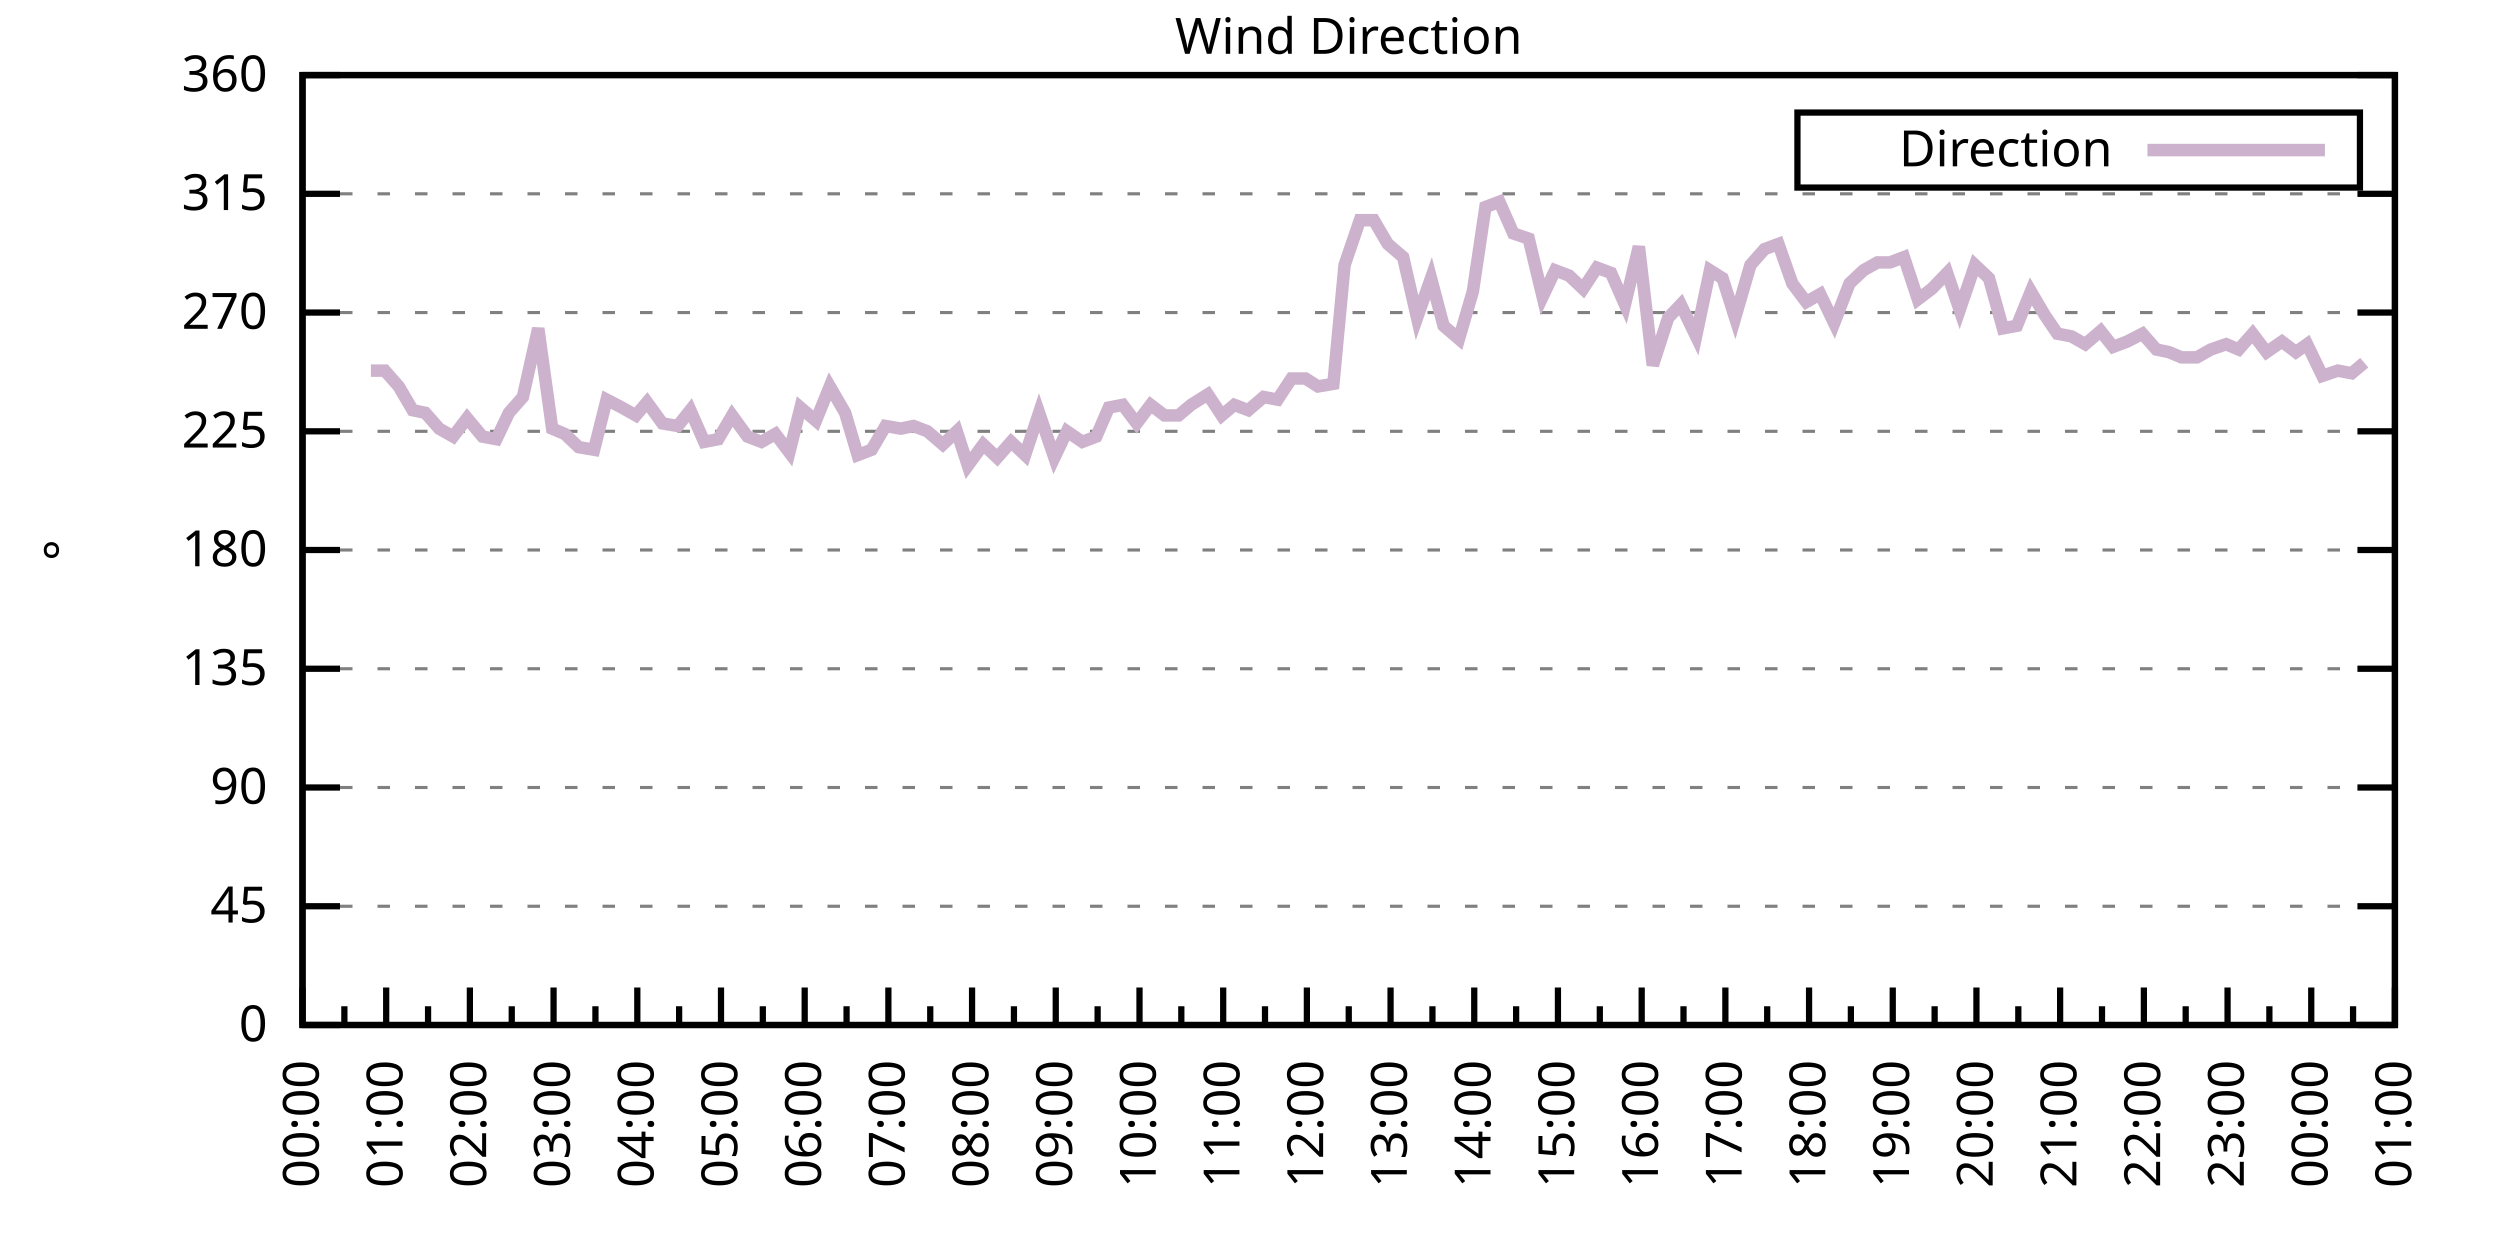
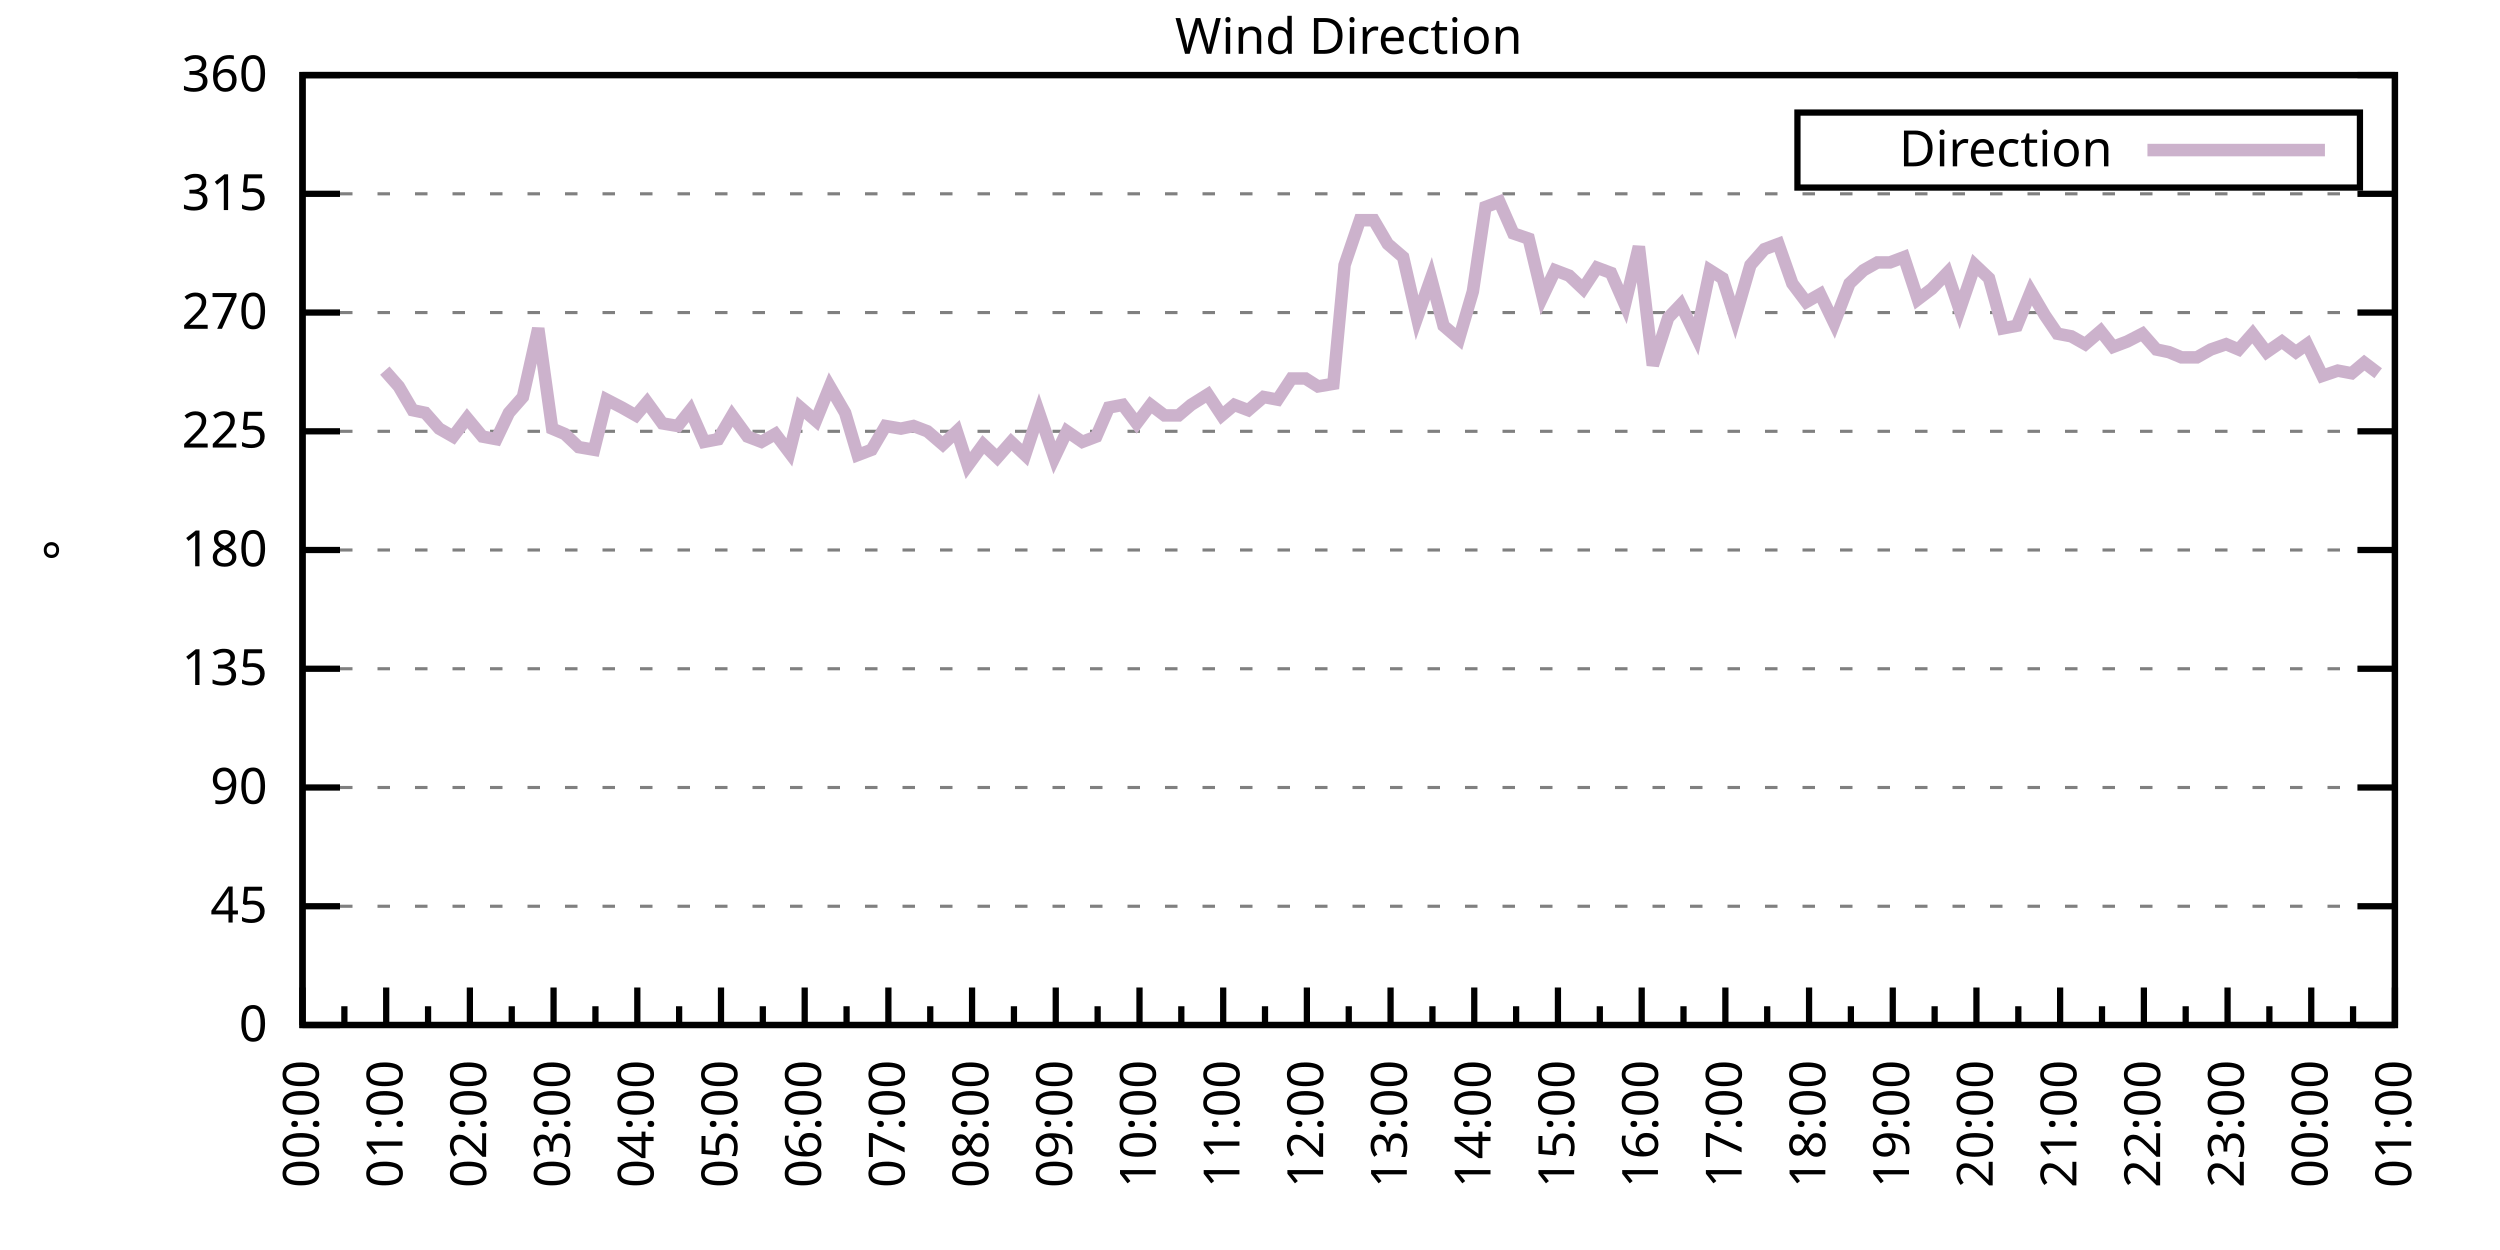
<svg xmlns="http://www.w3.org/2000/svg" xmlns:xlink="http://www.w3.org/1999/xlink" width="400" height="200" viewBox="0 0 400 200">
  <g id="gnuplot_canvas">
    <rect x="0" y="0" width="400" height="200" fill="none" />
    <defs>
      <circle id="gpDot" r="0.5" stroke-width="0.5" stroke="currentColor" />
      <path id="gpPt0" stroke-width="0.333" stroke="currentColor" d="M-1,0 h2 M0,-1 v2" />
      <path id="gpPt1" stroke-width="0.333" stroke="currentColor" d="M-1,-1 L1,1 M1,-1 L-1,1" />
      <path id="gpPt2" stroke-width="0.333" stroke="currentColor" d="M-1,0 L1,0 M0,-1 L0,1 M-1,-1 L1,1 M-1,1 L1,-1" />
      <rect id="gpPt3" stroke-width="0.333" stroke="currentColor" x="-1" y="-1" width="2" height="2" />
      <rect id="gpPt4" stroke-width="0.333" stroke="currentColor" fill="currentColor" x="-1" y="-1" width="2" height="2" />
      <circle id="gpPt5" stroke-width="0.333" stroke="currentColor" cx="0" cy="0" r="1" />
      <use xlink:href="#gpPt5" id="gpPt6" fill="currentColor" stroke="none" />
      <path id="gpPt7" stroke-width="0.333" stroke="currentColor" d="M0,-1.33 L-1.33,0.67 L1.33,0.67 z" />
      <use xlink:href="#gpPt7" id="gpPt8" fill="currentColor" stroke="none" />
      <use xlink:href="#gpPt7" id="gpPt9" stroke="currentColor" transform="rotate(180)" />
      <use xlink:href="#gpPt9" id="gpPt10" fill="currentColor" stroke="none" />
      <use xlink:href="#gpPt3" id="gpPt11" stroke="currentColor" transform="rotate(45)" />
      <use xlink:href="#gpPt11" id="gpPt12" fill="currentColor" stroke="none" />
      <path id="gpPt13" stroke-width="0.333" stroke="currentColor" d="M0,1.330 L1.265,0.411 L0.782,-1.067 L-0.782,-1.076 L-1.265,0.411 z" />
      <use xlink:href="#gpPt13" id="gpPt14" fill="currentColor" stroke="none" />
      <filter id="textbox" filterUnits="objectBoundingBox" x="0" y="0" height="1" width="1">
        <feFlood flood-color="white" flood-opacity="1" result="bgnd" />
        <feComposite in="SourceGraphic" in2="bgnd" operator="atop" />
      </filter>
      <filter id="greybox" filterUnits="objectBoundingBox" x="0" y="0" height="1" width="1">
        <feFlood flood-color="lightgrey" flood-opacity="1" result="grey" />
        <feComposite in="SourceGraphic" in2="grey" operator="atop" />
      </filter>
    </defs>
    <g fill="none" color="white" stroke="currentColor" stroke-width="1.00" stroke-linecap="butt" stroke-linejoin="miter">
</g>
    <g fill="none" color="black" stroke="currentColor" stroke-width="1.00" stroke-linecap="butt" stroke-linejoin="miter">
      <g stroke="none" shape-rendering="crispEdges">
        <polygon fill="rgb(255, 255, 255)" points="48.40,164.00 383.18,164.00 383.18,12.02 48.40,12.02 " />
      </g>
    </g>
    <g fill="none" color="black" stroke="currentColor" stroke-width="1.00" stroke-linecap="butt" stroke-linejoin="miter">
</g>
    <g fill="none" color="black" stroke="black" stroke-width="0.50" stroke-linecap="butt" stroke-linejoin="miter">
</g>
    <g fill="none" color="gray" stroke="currentColor" stroke-width="0.50" stroke-linecap="butt" stroke-linejoin="miter">
      <path stroke="gray" stroke-dasharray="2,4" class="gridline" d="M48.40,164.00 L383.19,164.00  " />
    </g>
    <g fill="none" color="gray" stroke="gray" stroke-width="1.00" stroke-linecap="butt" stroke-linejoin="miter">
</g>
    <g fill="none" color="black" stroke="currentColor" stroke-width="1.00" stroke-linecap="butt" stroke-linejoin="miter">
      <path stroke="black" d="M48.40,164.00 L54.40,164.00 M383.19,164.00 L377.19,164.00  " />
      <g transform="translate(42.80,166.60)" stroke="none" fill="black" font-family="Sans" font-size="8.00" text-anchor="end">
        <text>
          <tspan font-family="Sans"> 0</tspan>
        </text>
      </g>
    </g>
    <g fill="none" color="black" stroke="currentColor" stroke-width="1.00" stroke-linecap="butt" stroke-linejoin="miter">
</g>
    <g fill="none" color="black" stroke="black" stroke-width="0.50" stroke-linecap="butt" stroke-linejoin="miter">
</g>
    <g fill="none" color="gray" stroke="currentColor" stroke-width="0.50" stroke-linecap="butt" stroke-linejoin="miter">
      <path stroke="gray" stroke-dasharray="2,4" class="gridline" d="M48.40,145.00 L383.19,145.00  " />
    </g>
    <g fill="none" color="gray" stroke="gray" stroke-width="1.00" stroke-linecap="butt" stroke-linejoin="miter">
</g>
    <g fill="none" color="black" stroke="currentColor" stroke-width="1.00" stroke-linecap="butt" stroke-linejoin="miter">
      <path stroke="black" d="M48.40,145.00 L54.40,145.00 M383.19,145.00 L377.19,145.00  " />
      <g transform="translate(42.80,147.60)" stroke="none" fill="black" font-family="Sans" font-size="8.00" text-anchor="end">
        <text>
          <tspan font-family="Sans"> 45</tspan>
        </text>
      </g>
    </g>
    <g fill="none" color="black" stroke="currentColor" stroke-width="1.00" stroke-linecap="butt" stroke-linejoin="miter">
</g>
    <g fill="none" color="black" stroke="black" stroke-width="0.50" stroke-linecap="butt" stroke-linejoin="miter">
</g>
    <g fill="none" color="gray" stroke="currentColor" stroke-width="0.50" stroke-linecap="butt" stroke-linejoin="miter">
      <path stroke="gray" stroke-dasharray="2,4" class="gridline" d="M48.40,126.00 L383.19,126.00  " />
    </g>
    <g fill="none" color="gray" stroke="gray" stroke-width="1.00" stroke-linecap="butt" stroke-linejoin="miter">
</g>
    <g fill="none" color="black" stroke="currentColor" stroke-width="1.00" stroke-linecap="butt" stroke-linejoin="miter">
      <path stroke="black" d="M48.40,126.00 L54.40,126.00 M383.19,126.00 L377.19,126.00  " />
      <g transform="translate(42.80,128.60)" stroke="none" fill="black" font-family="Sans" font-size="8.00" text-anchor="end">
        <text>
          <tspan font-family="Sans"> 90</tspan>
        </text>
      </g>
    </g>
    <g fill="none" color="black" stroke="currentColor" stroke-width="1.00" stroke-linecap="butt" stroke-linejoin="miter">
</g>
    <g fill="none" color="black" stroke="black" stroke-width="0.50" stroke-linecap="butt" stroke-linejoin="miter">
</g>
    <g fill="none" color="gray" stroke="currentColor" stroke-width="0.50" stroke-linecap="butt" stroke-linejoin="miter">
      <path stroke="gray" stroke-dasharray="2,4" class="gridline" d="M48.40,107.00 L383.19,107.00  " />
    </g>
    <g fill="none" color="gray" stroke="gray" stroke-width="1.00" stroke-linecap="butt" stroke-linejoin="miter">
</g>
    <g fill="none" color="black" stroke="currentColor" stroke-width="1.00" stroke-linecap="butt" stroke-linejoin="miter">
      <path stroke="black" d="M48.40,107.00 L54.40,107.00 M383.19,107.00 L377.19,107.00  " />
      <g transform="translate(42.80,109.60)" stroke="none" fill="black" font-family="Sans" font-size="8.00" text-anchor="end">
        <text>
          <tspan font-family="Sans"> 135</tspan>
        </text>
      </g>
    </g>
    <g fill="none" color="black" stroke="currentColor" stroke-width="1.00" stroke-linecap="butt" stroke-linejoin="miter">
</g>
    <g fill="none" color="black" stroke="black" stroke-width="0.50" stroke-linecap="butt" stroke-linejoin="miter">
</g>
    <g fill="none" color="gray" stroke="currentColor" stroke-width="0.50" stroke-linecap="butt" stroke-linejoin="miter">
      <path stroke="gray" stroke-dasharray="2,4" class="gridline" d="M48.40,88.00 L383.19,88.00  " />
    </g>
    <g fill="none" color="gray" stroke="gray" stroke-width="1.00" stroke-linecap="butt" stroke-linejoin="miter">
</g>
    <g fill="none" color="black" stroke="currentColor" stroke-width="1.00" stroke-linecap="butt" stroke-linejoin="miter">
      <path stroke="black" d="M48.40,88.00 L54.40,88.00 M383.19,88.00 L377.19,88.00  " />
      <g transform="translate(42.80,90.60)" stroke="none" fill="black" font-family="Sans" font-size="8.00" text-anchor="end">
        <text>
          <tspan font-family="Sans"> 180</tspan>
        </text>
      </g>
    </g>
    <g fill="none" color="black" stroke="currentColor" stroke-width="1.00" stroke-linecap="butt" stroke-linejoin="miter">
</g>
    <g fill="none" color="black" stroke="black" stroke-width="0.50" stroke-linecap="butt" stroke-linejoin="miter">
</g>
    <g fill="none" color="gray" stroke="currentColor" stroke-width="0.50" stroke-linecap="butt" stroke-linejoin="miter">
      <path stroke="gray" stroke-dasharray="2,4" class="gridline" d="M48.40,69.01 L383.19,69.01  " />
    </g>
    <g fill="none" color="gray" stroke="gray" stroke-width="1.00" stroke-linecap="butt" stroke-linejoin="miter">
</g>
    <g fill="none" color="black" stroke="currentColor" stroke-width="1.00" stroke-linecap="butt" stroke-linejoin="miter">
      <path stroke="black" d="M48.40,69.01 L54.40,69.01 M383.19,69.01 L377.19,69.01  " />
      <g transform="translate(42.80,71.61)" stroke="none" fill="black" font-family="Sans" font-size="8.00" text-anchor="end">
        <text>
          <tspan font-family="Sans"> 225</tspan>
        </text>
      </g>
    </g>
    <g fill="none" color="black" stroke="currentColor" stroke-width="1.00" stroke-linecap="butt" stroke-linejoin="miter">
</g>
    <g fill="none" color="black" stroke="black" stroke-width="0.50" stroke-linecap="butt" stroke-linejoin="miter">
</g>
    <g fill="none" color="gray" stroke="currentColor" stroke-width="0.50" stroke-linecap="butt" stroke-linejoin="miter">
      <path stroke="gray" stroke-dasharray="2,4" class="gridline" d="M48.40,50.01 L383.19,50.01  " />
    </g>
    <g fill="none" color="gray" stroke="gray" stroke-width="1.00" stroke-linecap="butt" stroke-linejoin="miter">
</g>
    <g fill="none" color="black" stroke="currentColor" stroke-width="1.00" stroke-linecap="butt" stroke-linejoin="miter">
      <path stroke="black" d="M48.40,50.01 L54.40,50.01 M383.19,50.01 L377.19,50.01  " />
      <g transform="translate(42.80,52.61)" stroke="none" fill="black" font-family="Sans" font-size="8.00" text-anchor="end">
        <text>
          <tspan font-family="Sans"> 270</tspan>
        </text>
      </g>
    </g>
    <g fill="none" color="black" stroke="currentColor" stroke-width="1.00" stroke-linecap="butt" stroke-linejoin="miter">
</g>
    <g fill="none" color="black" stroke="black" stroke-width="0.50" stroke-linecap="butt" stroke-linejoin="miter">
</g>
    <g fill="none" color="gray" stroke="currentColor" stroke-width="0.50" stroke-linecap="butt" stroke-linejoin="miter">
      <path stroke="gray" stroke-dasharray="2,4" class="gridline" d="M48.40,31.01 L383.19,31.01  " />
    </g>
    <g fill="none" color="gray" stroke="gray" stroke-width="1.00" stroke-linecap="butt" stroke-linejoin="miter">
</g>
    <g fill="none" color="black" stroke="currentColor" stroke-width="1.00" stroke-linecap="butt" stroke-linejoin="miter">
      <path stroke="black" d="M48.40,31.01 L54.40,31.01 M383.19,31.01 L377.19,31.01  " />
      <g transform="translate(42.80,33.61)" stroke="none" fill="black" font-family="Sans" font-size="8.00" text-anchor="end">
        <text>
          <tspan font-family="Sans"> 315</tspan>
        </text>
      </g>
    </g>
    <g fill="none" color="black" stroke="currentColor" stroke-width="1.00" stroke-linecap="butt" stroke-linejoin="miter">
</g>
    <g fill="none" color="black" stroke="black" stroke-width="0.50" stroke-linecap="butt" stroke-linejoin="miter">
</g>
    <g fill="none" color="gray" stroke="currentColor" stroke-width="0.50" stroke-linecap="butt" stroke-linejoin="miter">
      <path stroke="gray" stroke-dasharray="2,4" class="gridline" d="M48.40,12.01 L383.19,12.01  " />
    </g>
    <g fill="none" color="gray" stroke="gray" stroke-width="1.00" stroke-linecap="butt" stroke-linejoin="miter">
</g>
    <g fill="none" color="black" stroke="currentColor" stroke-width="1.00" stroke-linecap="butt" stroke-linejoin="miter">
      <path stroke="black" d="M48.40,12.01 L54.40,12.01 M383.19,12.01 L377.19,12.01  " />
      <g transform="translate(42.80,14.61)" stroke="none" fill="black" font-family="Sans" font-size="8.00" text-anchor="end">
        <text>
          <tspan font-family="Sans"> 360</tspan>
        </text>
      </g>
    </g>
    <g fill="none" color="black" stroke="currentColor" stroke-width="1.00" stroke-linecap="butt" stroke-linejoin="miter">
      <path stroke="black" d="M48.40,164.00 L48.40,158.00  " />
      <g transform="translate(51.00,169.60) rotate(270)" stroke="none" fill="black" font-family="Sans" font-size="8.00" text-anchor="end">
        <text>
          <tspan font-family="Sans">00:00</tspan>
        </text>
      </g>
    </g>
    <g fill="none" color="black" stroke="currentColor" stroke-width="1.00" stroke-linecap="butt" stroke-linejoin="miter">
      <path stroke="black" d="M55.10,164.00 L55.10,161.00 M61.79,164.00 L61.79,158.00  " />
      <g transform="translate(64.39,169.60) rotate(270)" stroke="none" fill="black" font-family="Sans" font-size="8.00" text-anchor="end">
        <text>
          <tspan font-family="Sans">01:00</tspan>
        </text>
      </g>
    </g>
    <g fill="none" color="black" stroke="currentColor" stroke-width="1.00" stroke-linecap="butt" stroke-linejoin="miter">
      <path stroke="black" d="M68.49,164.00 L68.49,161.00 M75.18,164.00 L75.18,158.00  " />
      <g transform="translate(77.78,169.60) rotate(270)" stroke="none" fill="black" font-family="Sans" font-size="8.00" text-anchor="end">
        <text>
          <tspan font-family="Sans">02:00</tspan>
        </text>
      </g>
    </g>
    <g fill="none" color="black" stroke="currentColor" stroke-width="1.00" stroke-linecap="butt" stroke-linejoin="miter">
      <path stroke="black" d="M81.88,164.00 L81.88,161.00 M88.57,164.00 L88.57,158.00  " />
      <g transform="translate(91.17,169.60) rotate(270)" stroke="none" fill="black" font-family="Sans" font-size="8.00" text-anchor="end">
        <text>
          <tspan font-family="Sans">03:00</tspan>
        </text>
      </g>
    </g>
    <g fill="none" color="black" stroke="currentColor" stroke-width="1.00" stroke-linecap="butt" stroke-linejoin="miter">
      <path stroke="black" d="M95.27,164.00 L95.27,161.00 M101.97,164.00 L101.97,158.00  " />
      <g transform="translate(104.57,169.60) rotate(270)" stroke="none" fill="black" font-family="Sans" font-size="8.00" text-anchor="end">
        <text>
          <tspan font-family="Sans">04:00</tspan>
        </text>
      </g>
    </g>
    <g fill="none" color="black" stroke="currentColor" stroke-width="1.00" stroke-linecap="butt" stroke-linejoin="miter">
      <path stroke="black" d="M108.66,164.00 L108.66,161.00 M115.36,164.00 L115.36,158.00  " />
      <g transform="translate(117.96,169.60) rotate(270)" stroke="none" fill="black" font-family="Sans" font-size="8.00" text-anchor="end">
        <text>
          <tspan font-family="Sans">05:00</tspan>
        </text>
      </g>
    </g>
    <g fill="none" color="black" stroke="currentColor" stroke-width="1.00" stroke-linecap="butt" stroke-linejoin="miter">
      <path stroke="black" d="M122.05,164.00 L122.05,161.00 M128.75,164.00 L128.75,158.00  " />
      <g transform="translate(131.35,169.60) rotate(270)" stroke="none" fill="black" font-family="Sans" font-size="8.00" text-anchor="end">
        <text>
          <tspan font-family="Sans">06:00</tspan>
        </text>
      </g>
    </g>
    <g fill="none" color="black" stroke="currentColor" stroke-width="1.00" stroke-linecap="butt" stroke-linejoin="miter">
      <path stroke="black" d="M135.45,164.00 L135.45,161.00 M142.14,164.00 L142.14,158.00  " />
      <g transform="translate(144.74,169.60) rotate(270)" stroke="none" fill="black" font-family="Sans" font-size="8.00" text-anchor="end">
        <text>
          <tspan font-family="Sans">07:00</tspan>
        </text>
      </g>
    </g>
    <g fill="none" color="black" stroke="currentColor" stroke-width="1.00" stroke-linecap="butt" stroke-linejoin="miter">
      <path stroke="black" d="M148.84,164.00 L148.84,161.00 M155.53,164.00 L155.53,158.00  " />
      <g transform="translate(158.13,169.60) rotate(270)" stroke="none" fill="black" font-family="Sans" font-size="8.00" text-anchor="end">
        <text>
          <tspan font-family="Sans">08:00</tspan>
        </text>
      </g>
    </g>
    <g fill="none" color="black" stroke="currentColor" stroke-width="1.00" stroke-linecap="butt" stroke-linejoin="miter">
      <path stroke="black" d="M162.23,164.00 L162.23,161.00 M168.92,164.00 L168.92,158.00  " />
      <g transform="translate(171.52,169.60) rotate(270)" stroke="none" fill="black" font-family="Sans" font-size="8.00" text-anchor="end">
        <text>
          <tspan font-family="Sans">09:00</tspan>
        </text>
      </g>
    </g>
    <g fill="none" color="black" stroke="currentColor" stroke-width="1.00" stroke-linecap="butt" stroke-linejoin="miter">
      <path stroke="black" d="M175.62,164.00 L175.62,161.00 M182.32,164.00 L182.32,158.00  " />
      <g transform="translate(184.92,169.60) rotate(270)" stroke="none" fill="black" font-family="Sans" font-size="8.00" text-anchor="end">
        <text>
          <tspan font-family="Sans">10:00</tspan>
        </text>
      </g>
    </g>
    <g fill="none" color="black" stroke="currentColor" stroke-width="1.00" stroke-linecap="butt" stroke-linejoin="miter">
      <path stroke="black" d="M189.01,164.00 L189.01,161.00 M195.71,164.00 L195.71,158.00  " />
      <g transform="translate(198.31,169.60) rotate(270)" stroke="none" fill="black" font-family="Sans" font-size="8.00" text-anchor="end">
        <text>
          <tspan font-family="Sans">11:00</tspan>
        </text>
      </g>
    </g>
    <g fill="none" color="black" stroke="currentColor" stroke-width="1.00" stroke-linecap="butt" stroke-linejoin="miter">
      <path stroke="black" d="M202.40,164.00 L202.40,161.00 M209.10,164.00 L209.10,158.00  " />
      <g transform="translate(211.70,169.60) rotate(270)" stroke="none" fill="black" font-family="Sans" font-size="8.00" text-anchor="end">
        <text>
          <tspan font-family="Sans">12:00</tspan>
        </text>
      </g>
    </g>
    <g fill="none" color="black" stroke="currentColor" stroke-width="1.00" stroke-linecap="butt" stroke-linejoin="miter">
      <path stroke="black" d="M215.80,164.00 L215.80,161.00 M222.49,164.00 L222.49,158.00  " />
      <g transform="translate(225.09,169.60) rotate(270)" stroke="none" fill="black" font-family="Sans" font-size="8.00" text-anchor="end">
        <text>
          <tspan font-family="Sans">13:00</tspan>
        </text>
      </g>
    </g>
    <g fill="none" color="black" stroke="currentColor" stroke-width="1.00" stroke-linecap="butt" stroke-linejoin="miter">
      <path stroke="black" d="M229.19,164.00 L229.19,161.00 M235.88,164.00 L235.88,158.00  " />
      <g transform="translate(238.48,169.60) rotate(270)" stroke="none" fill="black" font-family="Sans" font-size="8.00" text-anchor="end">
        <text>
          <tspan font-family="Sans">14:00</tspan>
        </text>
      </g>
    </g>
    <g fill="none" color="black" stroke="currentColor" stroke-width="1.00" stroke-linecap="butt" stroke-linejoin="miter">
      <path stroke="black" d="M242.58,164.00 L242.58,161.00 M249.27,164.00 L249.27,158.00  " />
      <g transform="translate(251.87,169.60) rotate(270)" stroke="none" fill="black" font-family="Sans" font-size="8.00" text-anchor="end">
        <text>
          <tspan font-family="Sans">15:00</tspan>
        </text>
      </g>
    </g>
    <g fill="none" color="black" stroke="currentColor" stroke-width="1.00" stroke-linecap="butt" stroke-linejoin="miter">
      <path stroke="black" d="M255.97,164.00 L255.97,161.00 M262.67,164.00 L262.67,158.00  " />
      <g transform="translate(265.27,169.60) rotate(270)" stroke="none" fill="black" font-family="Sans" font-size="8.00" text-anchor="end">
        <text>
          <tspan font-family="Sans">16:00</tspan>
        </text>
      </g>
    </g>
    <g fill="none" color="black" stroke="currentColor" stroke-width="1.00" stroke-linecap="butt" stroke-linejoin="miter">
      <path stroke="black" d="M269.36,164.00 L269.36,161.00 M276.06,164.00 L276.06,158.00  " />
      <g transform="translate(278.66,169.60) rotate(270)" stroke="none" fill="black" font-family="Sans" font-size="8.00" text-anchor="end">
        <text>
          <tspan font-family="Sans">17:00</tspan>
        </text>
      </g>
    </g>
    <g fill="none" color="black" stroke="currentColor" stroke-width="1.00" stroke-linecap="butt" stroke-linejoin="miter">
      <path stroke="black" d="M282.75,164.00 L282.75,161.00 M289.45,164.00 L289.45,158.00  " />
      <g transform="translate(292.05,169.60) rotate(270)" stroke="none" fill="black" font-family="Sans" font-size="8.00" text-anchor="end">
        <text>
          <tspan font-family="Sans">18:00</tspan>
        </text>
      </g>
    </g>
    <g fill="none" color="black" stroke="currentColor" stroke-width="1.00" stroke-linecap="butt" stroke-linejoin="miter">
      <path stroke="black" d="M296.14,164.00 L296.14,161.00 M302.84,164.00 L302.84,158.00  " />
      <g transform="translate(305.44,169.60) rotate(270)" stroke="none" fill="black" font-family="Sans" font-size="8.00" text-anchor="end">
        <text>
          <tspan font-family="Sans">19:00</tspan>
        </text>
      </g>
    </g>
    <g fill="none" color="black" stroke="currentColor" stroke-width="1.00" stroke-linecap="butt" stroke-linejoin="miter">
      <path stroke="black" d="M309.54,164.00 L309.54,161.00 M316.23,164.00 L316.23,158.00  " />
      <g transform="translate(318.83,169.60) rotate(270)" stroke="none" fill="black" font-family="Sans" font-size="8.00" text-anchor="end">
        <text>
          <tspan font-family="Sans">20:00</tspan>
        </text>
      </g>
    </g>
    <g fill="none" color="black" stroke="currentColor" stroke-width="1.00" stroke-linecap="butt" stroke-linejoin="miter">
      <path stroke="black" d="M322.93,164.00 L322.93,161.00 M329.62,164.00 L329.62,158.00  " />
      <g transform="translate(332.22,169.60) rotate(270)" stroke="none" fill="black" font-family="Sans" font-size="8.00" text-anchor="end">
        <text>
          <tspan font-family="Sans">21:00</tspan>
        </text>
      </g>
    </g>
    <g fill="none" color="black" stroke="currentColor" stroke-width="1.00" stroke-linecap="butt" stroke-linejoin="miter">
      <path stroke="black" d="M336.32,164.00 L336.32,161.00 M343.02,164.00 L343.02,158.00  " />
      <g transform="translate(345.62,169.60) rotate(270)" stroke="none" fill="black" font-family="Sans" font-size="8.00" text-anchor="end">
        <text>
          <tspan font-family="Sans">22:00</tspan>
        </text>
      </g>
    </g>
    <g fill="none" color="black" stroke="currentColor" stroke-width="1.00" stroke-linecap="butt" stroke-linejoin="miter">
      <path stroke="black" d="M349.71,164.00 L349.71,161.00 M356.41,164.00 L356.41,158.00  " />
      <g transform="translate(359.01,169.60) rotate(270)" stroke="none" fill="black" font-family="Sans" font-size="8.00" text-anchor="end">
        <text>
          <tspan font-family="Sans">23:00</tspan>
        </text>
      </g>
    </g>
    <g fill="none" color="black" stroke="currentColor" stroke-width="1.00" stroke-linecap="butt" stroke-linejoin="miter">
      <path stroke="black" d="M363.10,164.00 L363.10,161.00 M369.80,164.00 L369.80,158.00  " />
      <g transform="translate(372.40,169.60) rotate(270)" stroke="none" fill="black" font-family="Sans" font-size="8.00" text-anchor="end">
        <text>
          <tspan font-family="Sans">00:00</tspan>
        </text>
      </g>
    </g>
    <g fill="none" color="black" stroke="currentColor" stroke-width="1.00" stroke-linecap="butt" stroke-linejoin="miter">
      <path stroke="black" d="M376.49,164.00 L376.49,161.00 M383.19,164.00 L383.19,158.00  " />
      <g transform="translate(385.79,169.60) rotate(270)" stroke="none" fill="black" font-family="Sans" font-size="8.00" text-anchor="end">
        <text>
          <tspan font-family="Sans">01:00</tspan>
        </text>
      </g>
    </g>
    <g fill="none" color="black" stroke="currentColor" stroke-width="1.00" stroke-linecap="butt" stroke-linejoin="miter">
</g>
    <g fill="none" color="black" stroke="currentColor" stroke-width="1.00" stroke-linecap="butt" stroke-linejoin="miter">
      <path stroke="black" d="M48.40,12.01 L48.40,164.00 L383.19,164.00 L383.19,12.01 L48.40,12.01 Z  " />
    </g>
    <g fill="none" color="black" stroke="currentColor" stroke-width="1.00" stroke-linecap="butt" stroke-linejoin="miter">
      <g transform="translate(12.80,88.01) rotate(270)" stroke="none" fill="black" font-family="Sans" font-size="8.00" text-anchor="middle">
        <text>
          <tspan font-family="Sans">°</tspan>
        </text>
      </g>
    </g>
    <g fill="none" color="black" stroke="currentColor" stroke-width="1.00" stroke-linecap="butt" stroke-linejoin="miter">
</g>
    <g fill="none" color="black" stroke="currentColor" stroke-width="1.00" stroke-linecap="butt" stroke-linejoin="miter">
      <path stroke="black" d="M287.59,30.01 L287.59,18.01 L377.59,18.01 L377.59,30.01 L287.59,30.01 Z  " />
    </g>
    <g id="Wind_direction_plot_1">
      <g fill="none" color="white" stroke="black" stroke-width="2.00" stroke-linecap="butt" stroke-linejoin="miter">
</g>
      <g fill="none" color="black" stroke="currentColor" stroke-width="2.00" stroke-linecap="butt" stroke-linejoin="miter">
        <g transform="translate(337.99,26.61)" stroke="none" fill="black" font-family="Sans" font-size="8.00" text-anchor="end">
          <text>
            <tspan font-family="Sans">Direction</tspan>
          </text>
        </g>
      </g>
      <g fill="none" color="black" stroke="currentColor" stroke-width="2.00" stroke-linecap="butt" stroke-linejoin="miter">
-         <path stroke="rgb(204, 178, 204)" d="M343.59,24.01 L371.99,24.01 M59.34,59.30 L61.57,59.30 L63.80,61.83 L66.03,65.63 L68.04,66.05 L70.27,68.58   L72.50,69.85 L74.74,66.90 L77.19,69.85 L79.42,70.27 L81.43,66.05 L83.66,63.52 L86.12,52.54 L88.35,68.58   L90.36,69.43 L92.59,71.54 L95.05,71.96 L97.06,63.94 L99.51,65.21 L101.74,66.47 L103.53,64.36 L105.98,67.74   L108.44,68.16 L110.45,65.63 L112.68,70.70 L114.91,70.27 L117.14,66.47 L119.60,69.85 L121.83,70.70 L124.06,69.43   L126.29,72.38 L128.08,65.21 L130.54,67.32 L132.77,61.83 L135.22,66.05 L137.23,72.81 L139.46,71.96 L141.69,68.16   L144.15,68.58 L146.16,68.16 L148.39,69.01 L150.85,71.12 L153.08,69.01 L154.86,74.49 L157.32,71.12 L159.55,73.23   L161.78,70.70 L164.01,72.81 L166.25,66.05 L168.70,73.23 L170.71,69.01 L173.17,70.70 L175.40,69.85 L177.41,65.21   L179.64,64.78 L181.87,67.74 L184.10,64.78 L186.33,66.47 L188.57,66.47 L190.57,64.78 L193.25,63.10 L195.48,66.47   L197.49,64.78 L199.73,65.63 L202.18,63.52 L204.41,63.94 L206.64,60.56 L208.88,60.56 L210.88,61.83 L213.34,61.41   L215.13,42.41 L217.58,35.23 L219.81,35.23 L222.04,39.03 L224.50,41.14 L226.73,50.85 L228.96,44.52 L230.97,52.12   L233.43,54.23 L235.66,46.63 L237.67,33.12 L239.90,32.28 L242.13,37.34 L244.59,38.19 L246.82,47.47 L248.83,43.25   L251.06,44.10 L253.29,46.21 L255.52,42.83 L257.76,43.67 L259.99,48.74 L262.22,39.45 L264.45,58.45 L266.91,50.85   L268.92,48.74 L271.37,53.81 L273.60,43.25 L275.61,44.52 L277.62,50.85 L280.07,42.41 L282.31,39.87 L284.54,39.03   L286.77,45.36 L289.00,48.32 L291.23,47.05 L293.47,51.70 L295.92,45.36 L298.15,43.25 L300.39,41.99 L302.39,41.99   L304.63,41.14 L306.86,47.90 L309.09,46.21 L311.54,43.67 L313.55,49.59 L316.01,42.41 L318.24,44.52 L320.47,52.54   L322.70,52.12 L324.94,46.63 L327.17,50.43 L329.18,53.39 L331.41,53.81 L333.64,55.07 L336.10,52.96 L338.10,55.50   L340.34,54.65 L342.79,53.39 L345.02,55.92 L347.03,56.34 L349.04,57.18 L351.50,57.18 L353.73,55.92 L356.18,55.07   L358.19,55.92 L360.42,53.39 L362.66,56.34 L365.11,54.65 L367.34,56.34 L369.13,55.07 L371.58,60.14 L374.04,59.30   L376.27,59.72 L378.28,58.03  " />
+         <path stroke="rgb(204, 178, 204)" d="M343.59,24.01 L371.99,24.01 M61.57,59.30 L63.80,61.83 L66.03,65.63 L68.04,66.05 L70.27,68.58 L72.50,69.85   L74.74,66.90 L77.19,69.85 L79.42,70.27 L81.43,66.05 L83.66,63.52 L86.12,52.54 L88.35,68.58 L90.36,69.43   L92.59,71.54 L95.05,71.96 L97.06,63.94 L99.51,65.21 L101.74,66.47 L103.53,64.36 L105.98,67.74 L108.44,68.16   L110.45,65.63 L112.68,70.70 L114.91,70.27 L117.14,66.47 L119.60,69.85 L121.83,70.70 L124.06,69.43 L126.29,72.38   L128.08,65.21 L130.54,67.32 L132.77,61.83 L135.22,66.05 L137.23,72.81 L139.46,71.96 L141.69,68.16 L144.15,68.58   L146.16,68.16 L148.39,69.01 L150.85,71.12 L153.08,69.01 L154.86,74.49 L157.32,71.12 L159.55,73.23 L161.78,70.70   L164.01,72.81 L166.25,66.05 L168.70,73.23 L170.71,69.01 L173.17,70.70 L175.40,69.85 L177.41,65.21 L179.64,64.78   L181.87,67.74 L184.10,64.78 L186.33,66.47 L188.57,66.47 L190.57,64.78 L193.25,63.10 L195.48,66.47 L197.49,64.78   L199.73,65.63 L202.18,63.52 L204.41,63.94 L206.64,60.56 L208.88,60.56 L210.88,61.83 L213.34,61.41 L215.13,42.41   L217.58,35.23 L219.81,35.23 L222.04,39.03 L224.50,41.14 L226.73,50.85 L228.96,44.52 L230.97,52.12 L233.43,54.23   L235.66,46.63 L237.67,33.12 L239.90,32.28 L242.13,37.34 L244.59,38.19 L246.82,47.47 L248.83,43.25 L251.06,44.10   L253.29,46.21 L255.52,42.83 L257.76,43.67 L259.99,48.74 L262.22,39.45 L264.45,58.45 L266.91,50.85 L268.92,48.74   L271.37,53.81 L273.60,43.25 L275.61,44.52 L277.62,50.85 L280.07,42.41 L282.31,39.87 L284.54,39.03 L286.77,45.36   L289.00,48.32 L291.23,47.05 L293.47,51.70 L295.92,45.36 L298.15,43.25 L300.39,41.99 L302.39,41.99 L304.63,41.14   L306.86,47.90 L309.09,46.21 L311.54,43.67 L313.55,49.59 L316.01,42.41 L318.24,44.52 L320.47,52.54 L322.70,52.12   L324.94,46.63 L327.17,50.43 L329.18,53.39 L331.41,53.81 L333.64,55.07 L336.10,52.96 L338.10,55.50 L340.34,54.65   L342.79,53.39 L345.02,55.92 L347.03,56.34 L349.04,57.18 L351.50,57.18 L353.73,55.92 L356.18,55.07 L358.19,55.92   L360.42,53.39 L362.66,56.34 L365.11,54.65 L367.34,56.34 L369.13,55.07 L371.58,60.14 L374.04,59.30 L376.27,59.72   L378.28,58.03 L380.51,59.72  " />
      </g>
    </g>
    <g fill="none" color="black" stroke="currentColor" stroke-width="2.00" stroke-linecap="butt" stroke-linejoin="miter">
</g>
    <g fill="none" color="black" stroke="black" stroke-width="1.00" stroke-linecap="butt" stroke-linejoin="miter">
</g>
    <g fill="none" color="black" stroke="currentColor" stroke-width="1.00" stroke-linecap="butt" stroke-linejoin="miter">
      <path stroke="black" d="M48.40,12.01 L48.40,164.00 L383.19,164.00 L383.19,12.01 L48.40,12.01 Z  " />
    </g>
    <g fill="none" color="black" stroke="currentColor" stroke-width="1.00" stroke-linecap="butt" stroke-linejoin="miter">
      <g transform="translate(215.79,8.61)" stroke="none" fill="black" font-family="Sans" font-size="8.00" text-anchor="middle">
        <text>
          <tspan font-family="Sans">Wind Direction</tspan>
        </text>
      </g>
    </g>
    <g fill="none" color="black" stroke="currentColor" stroke-width="1.00" stroke-linecap="butt" stroke-linejoin="miter">
</g>
  </g>
</svg>
